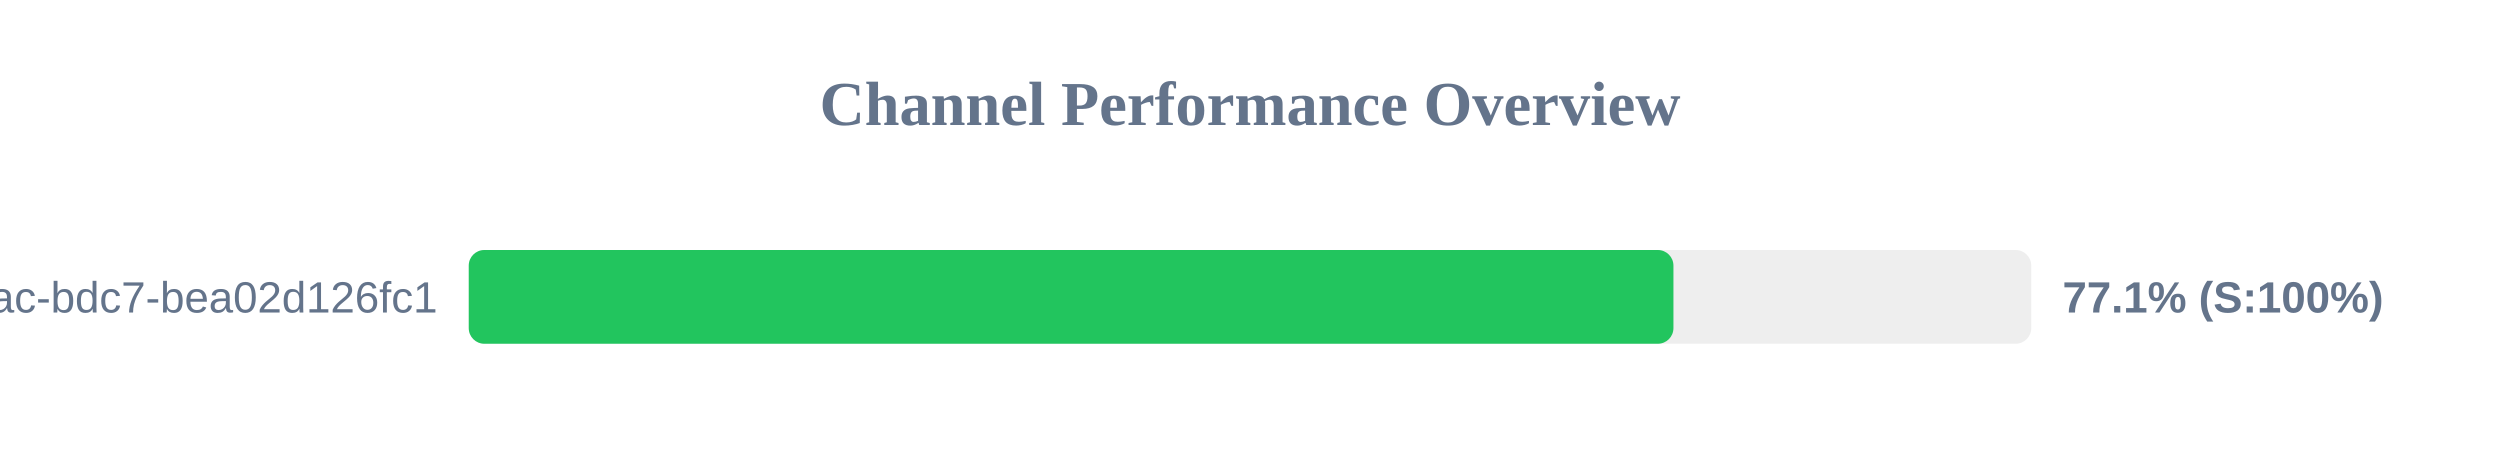
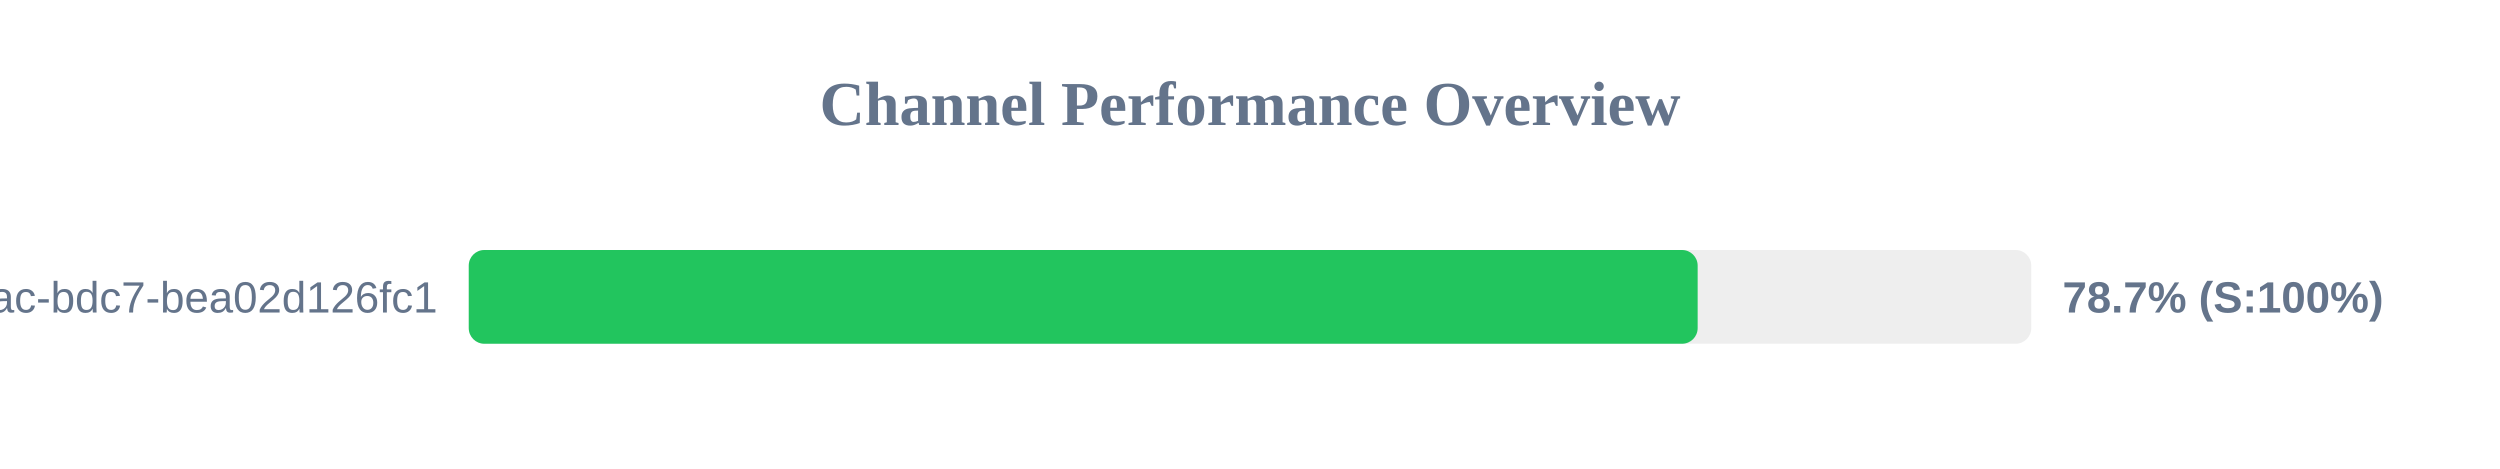
<svg xmlns="http://www.w3.org/2000/svg" width="800" height="150" version="1.1">
  <style>
        .row { font: 14px Arial; fill: #64748b; }
        .score { font: bold 14px Arial; fill: #64748b; }
    </style>
  <text x="400" y="40" text-anchor="middle" font-size="20px" font-weight="bold" fill="#64748b">Channel Performance Overview</text>
  <rect x="150" y="80" width="500" height="30" fill="#eee" rx="5" />
-   <rect x="150" y="80" width="385.5" height="30" fill="#22c55e" rx="5" />
+   <rect x="150" y="80" width="393.25" height="30" fill="#22c55e" rx="5" />
  <text x="140" y="100" text-anchor="end" class="row">?uuid=e31ad3e6-e341-42ac-bdc7-bea02d126fc1</text>
-   <text x="660" y="100" text-anchor="start" class="score">77.1% (S:100%)</text>
+   <text x="660" y="100" text-anchor="start" class="score">78.7% (S:100%)</text>
</svg>
